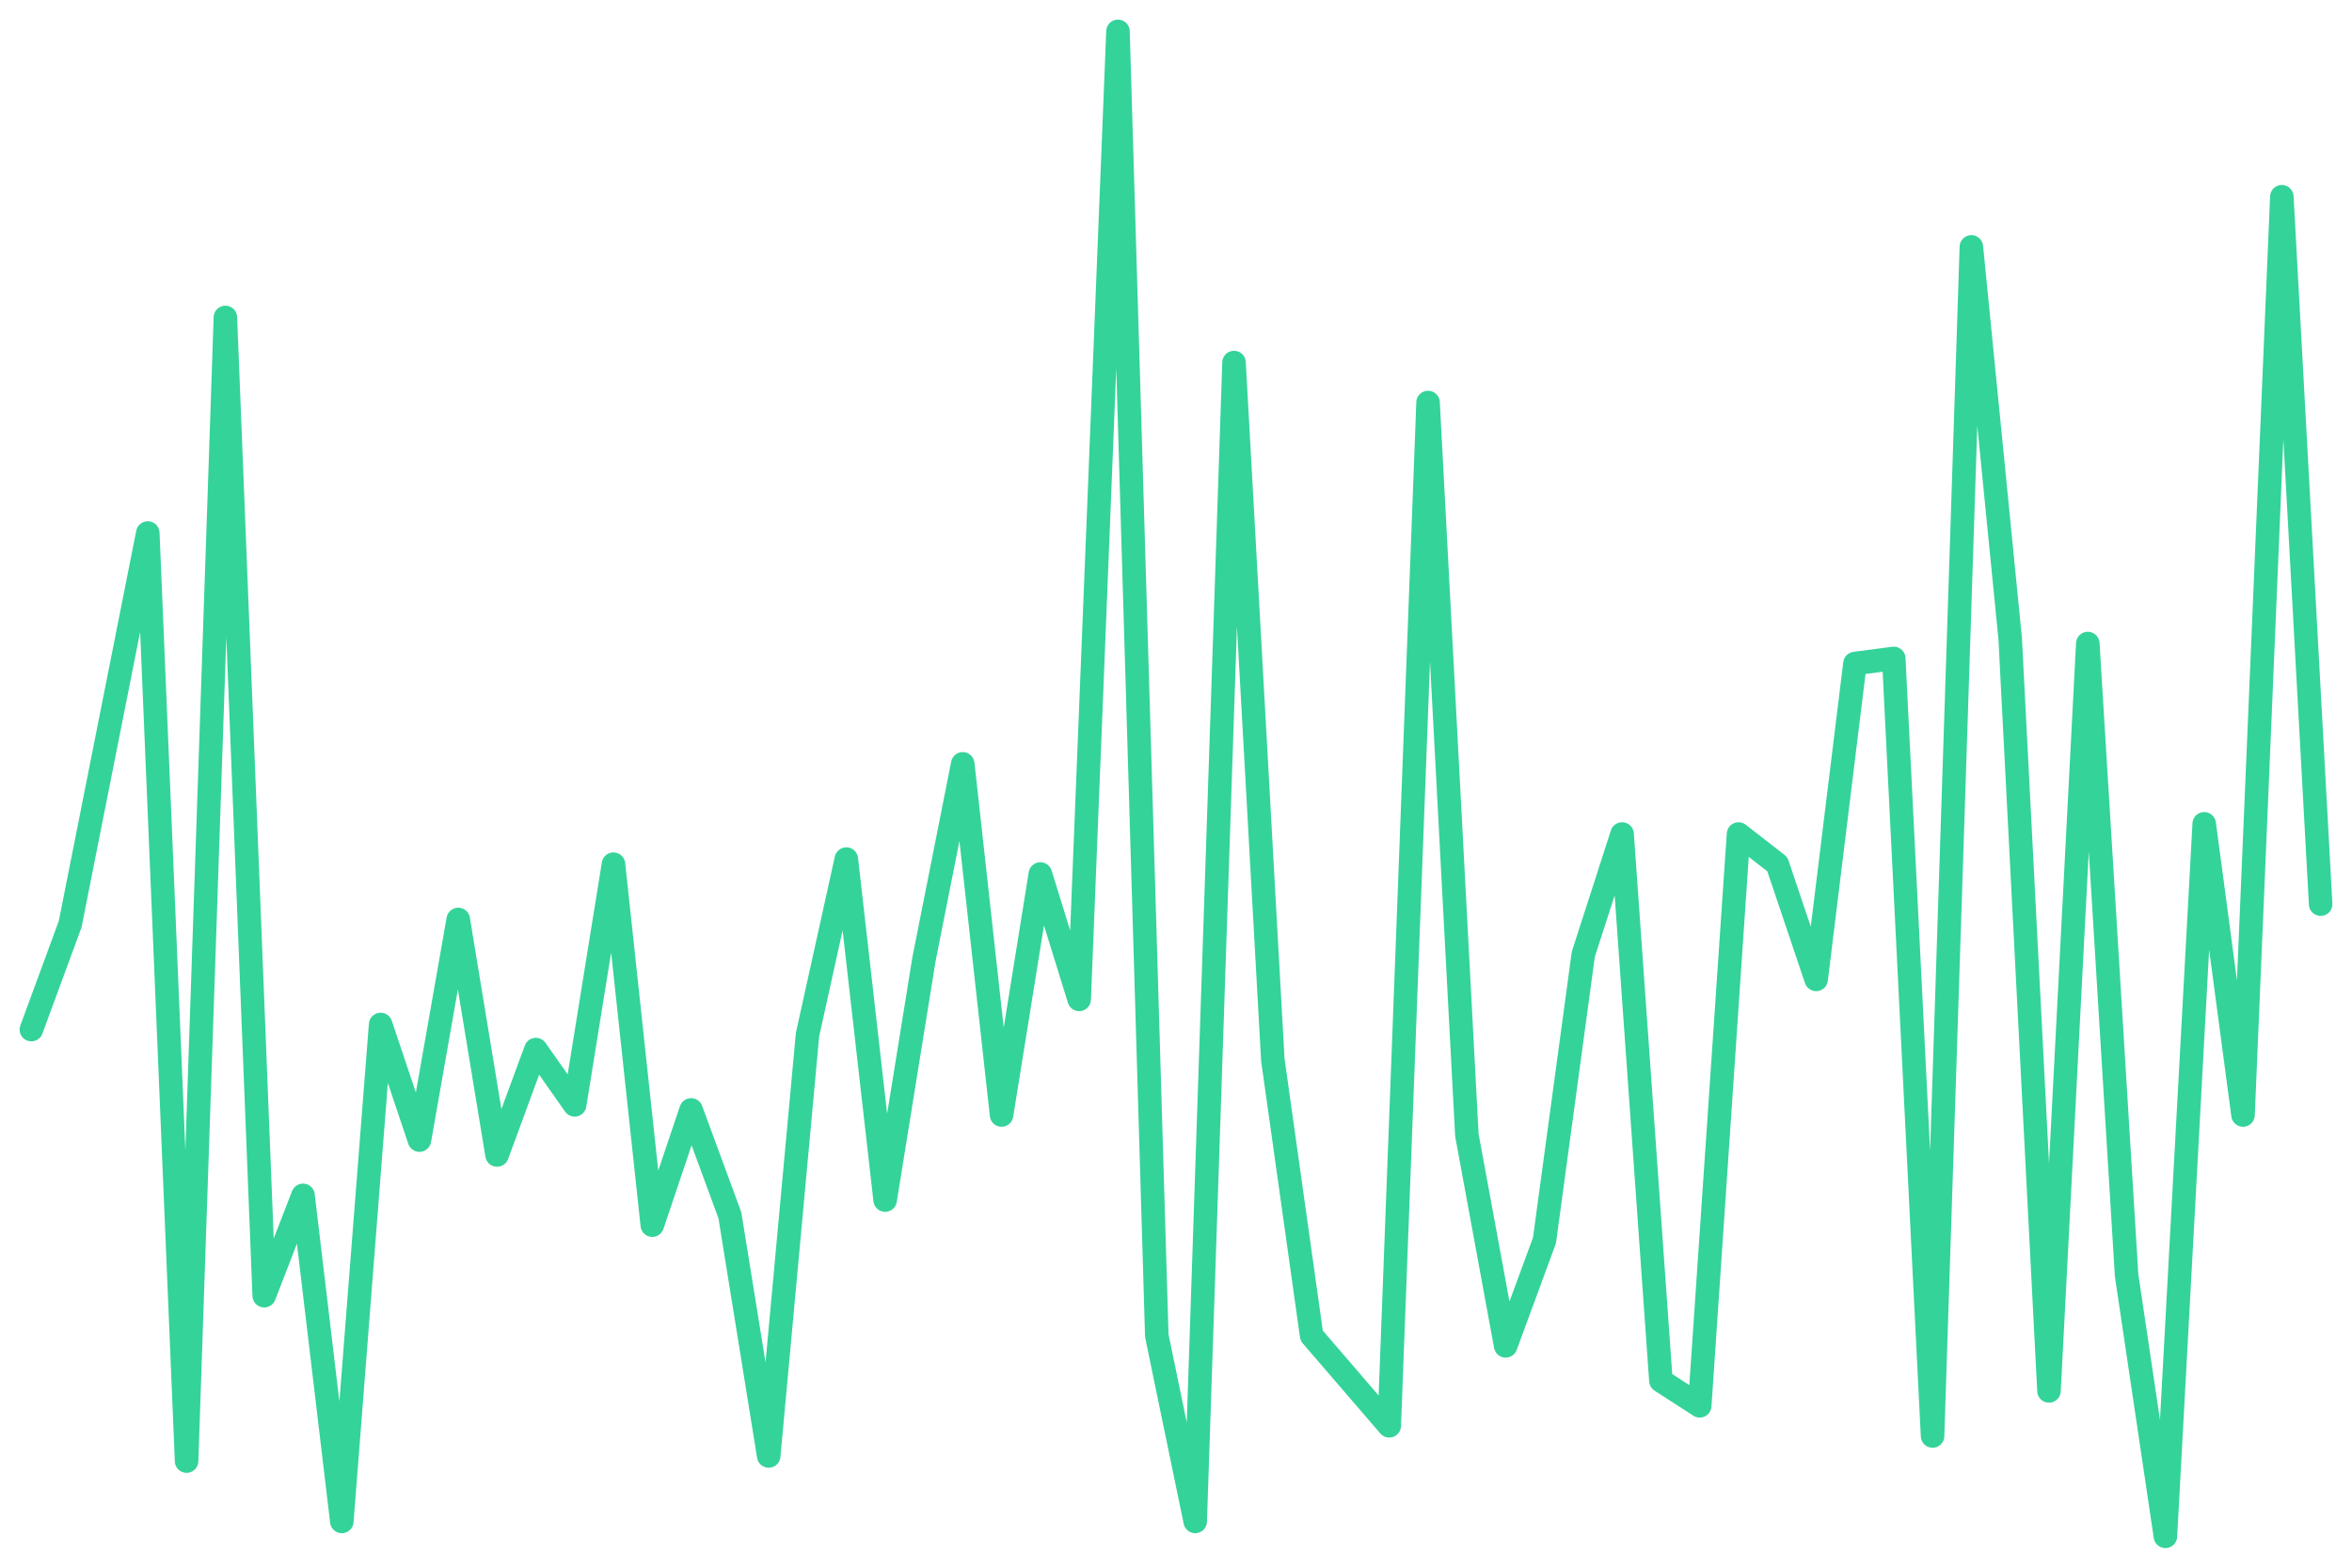
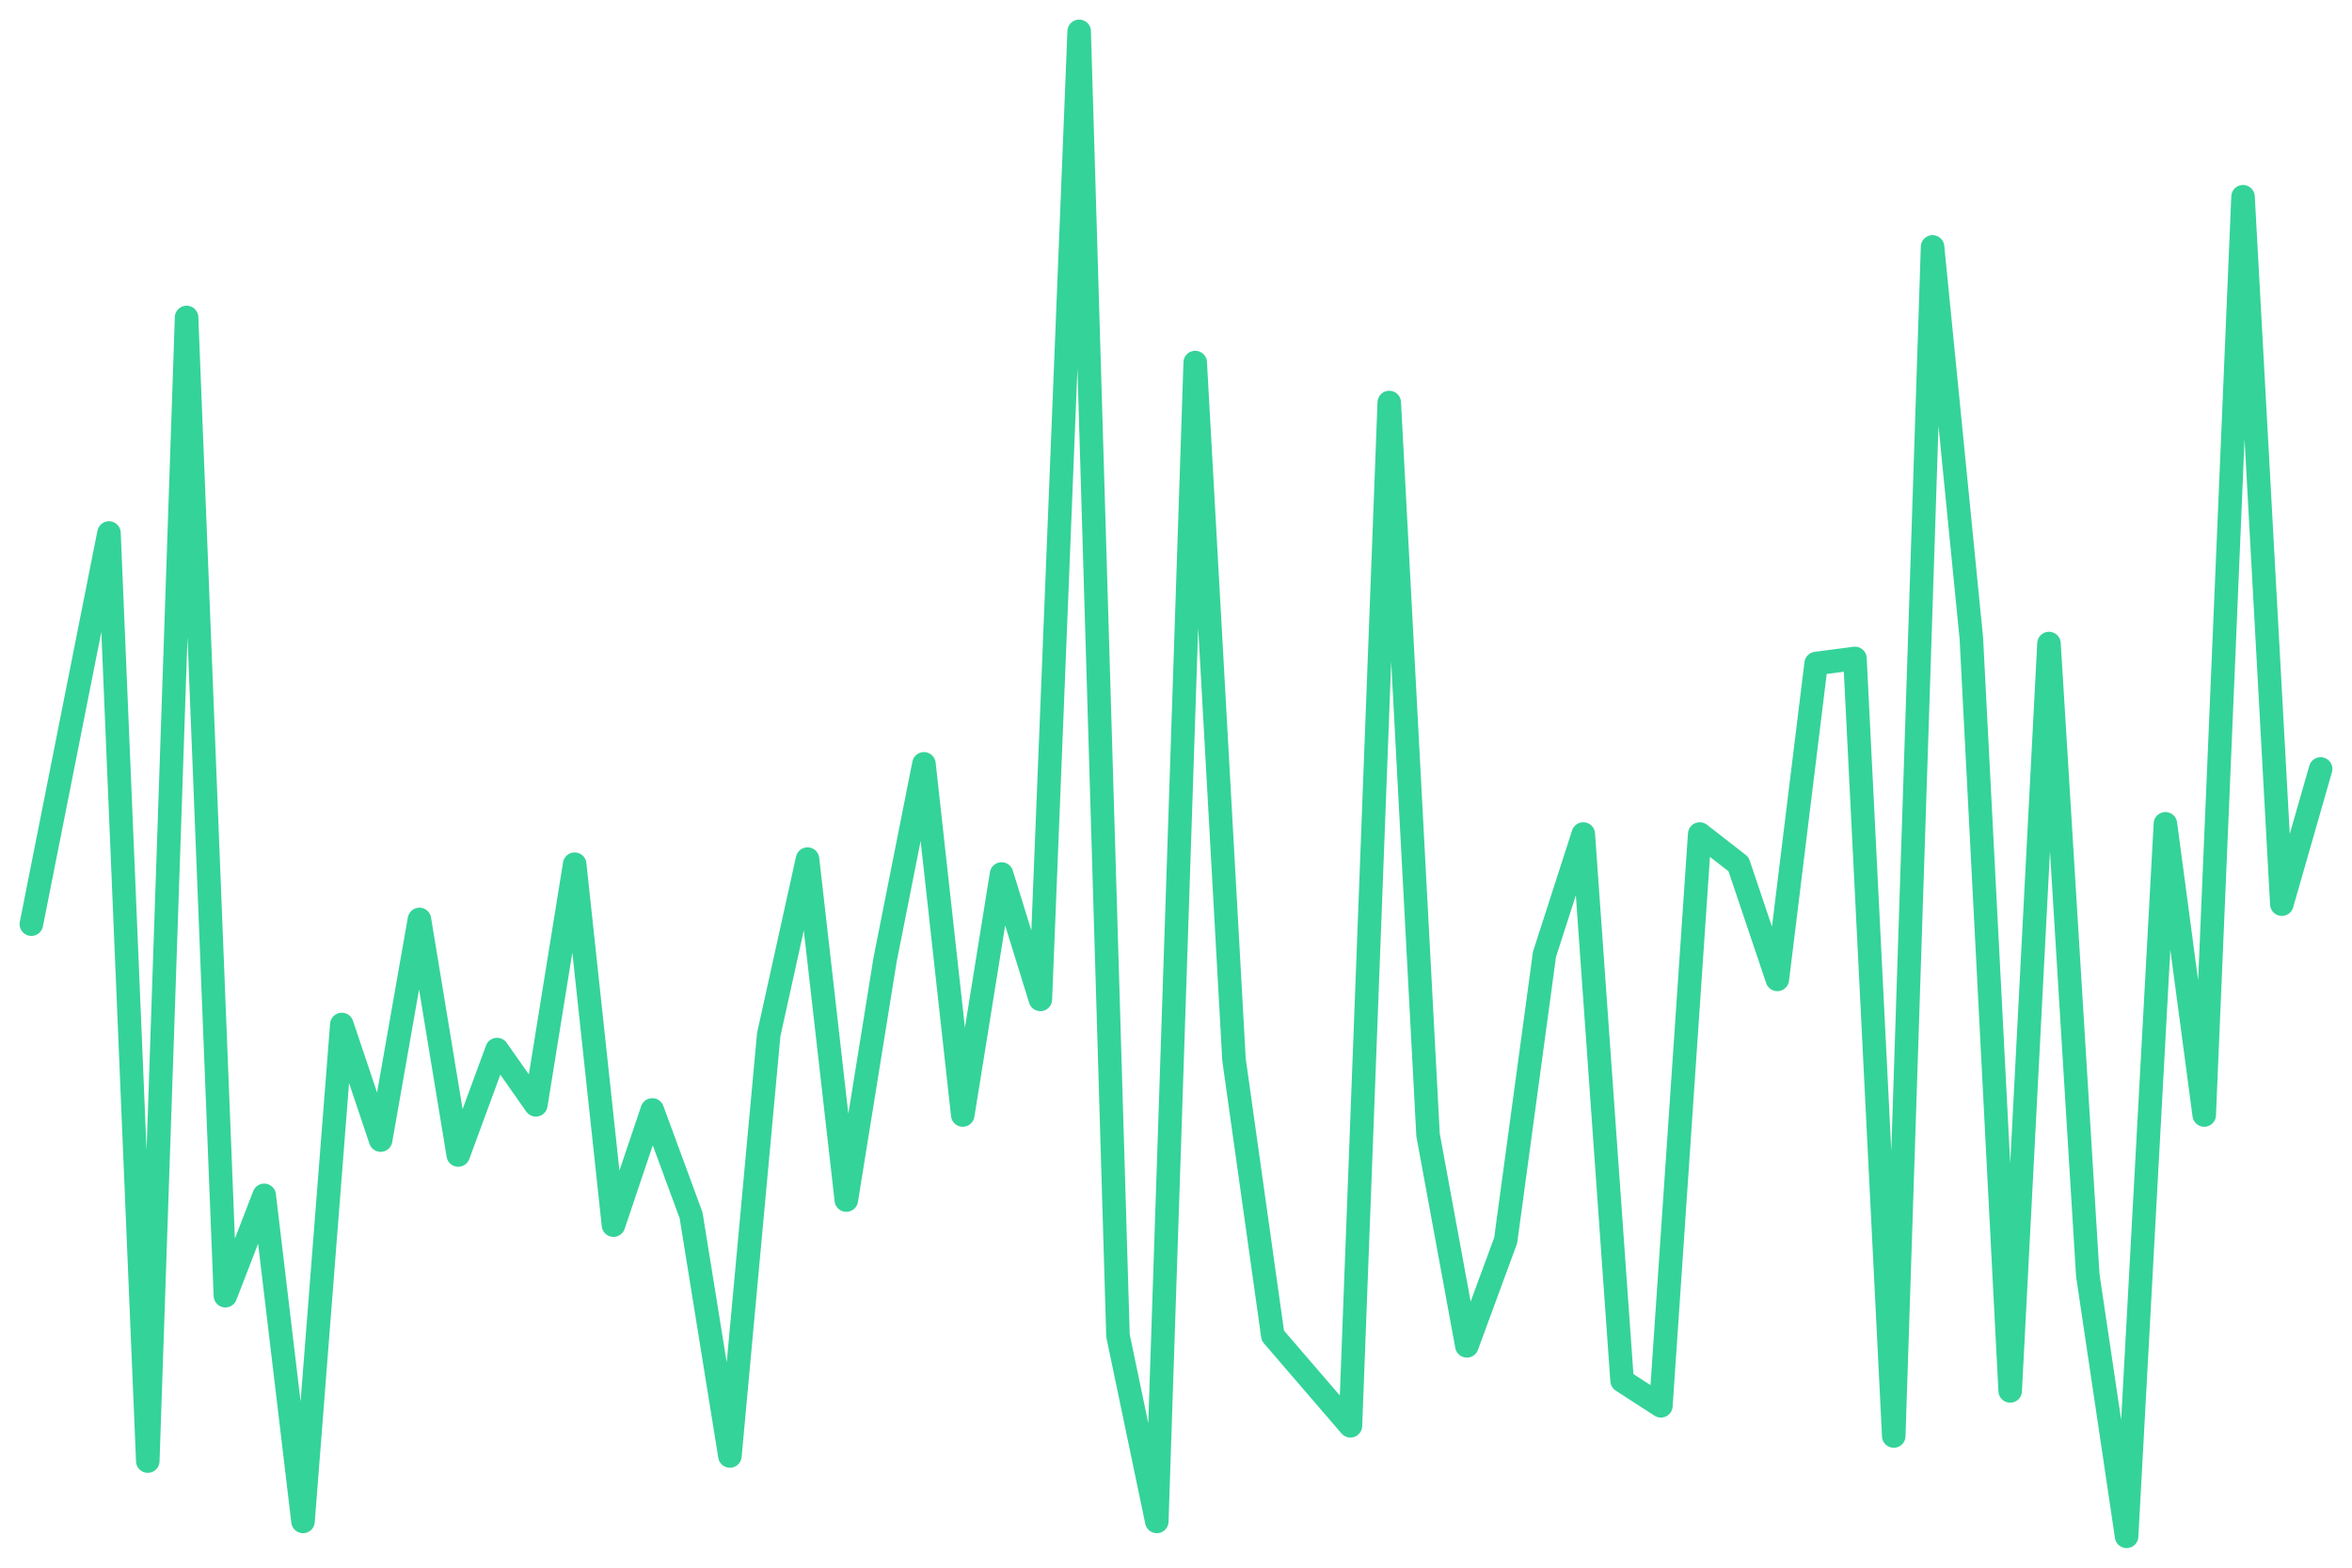
<svg xmlns="http://www.w3.org/2000/svg" viewBox="0 0 600 400" width="600" height="400">
-   <polyline fill="none" stroke="#34d399" stroke-width="6" stroke-linejoin="round" stroke-linecap="round" points="8.0,262.7 17.9,235.8 27.8,185.9 37.7,136.0 47.6,372.8 57.5,81.0 67.4,330.6 77.3,305.0 87.2,388.2 97.1,261.4 107.0,290.9 116.9,234.6 126.8,294.7 136.7,267.8 146.6,281.9 156.5,220.5 166.4,312.6 176.3,283.2 186.2,310.1 196.1,371.5 206.0,264.0 215.9,219.2 225.8,306.2 235.7,244.8 245.6,194.9 255.5,284.5 265.4,223.0 275.3,255.0 285.2,8.0 295.1,340.8 304.9,388.2 314.8,92.5 324.7,270.4 334.6,340.8 344.5,352.3 354.4,363.8 364.3,102.7 374.2,289.6 384.1,343.4 394.0,316.5 403.9,243.5 413.8,212.8 423.7,352.3 433.6,358.7 443.5,212.8 453.4,220.5 463.3,249.9 473.2,169.3 483.1,168.0 493.0,366.4 502.9,63.0 512.8,162.9 522.7,354.9 532.6,164.2 542.5,325.4 552.4,392.0 562.3,210.2 572.2,284.5 582.1,50.2 592.0,230.7" />
+   <polyline fill="none" stroke="#34d399" stroke-width="6" stroke-linejoin="round" stroke-linecap="round" points="8.0,235.8 17.9,185.9 27.8,136.0 37.7,372.8 47.6,81.0 57.5,330.6 67.4,305.0 77.3,388.2 87.2,261.4 97.1,290.9 107.0,234.6 116.9,294.7 126.8,267.8 136.7,281.9 146.6,220.5 156.5,312.6 166.4,283.2 176.3,310.1 186.2,371.5 196.1,264.0 206.0,219.2 215.9,306.2 225.8,244.8 235.7,194.9 245.6,284.5 255.5,223.0 265.4,255.0 275.3,8.0 285.2,340.8 295.1,388.2 304.9,92.5 314.8,270.4 324.7,340.8 334.6,352.3 344.5,363.8 354.4,102.7 364.3,289.6 374.2,343.4 384.1,316.5 394.0,243.5 403.9,212.8 413.8,352.3 423.7,358.7 433.6,212.8 443.5,220.5 453.4,249.9 463.3,169.3 473.2,168.0 483.1,366.4 493.0,63.0 502.9,162.9 512.8,354.9 522.7,164.2 532.6,325.4 542.5,392.0 552.4,210.2 562.3,284.5 572.2,50.2 582.1,230.7 592.0,196.2" />
</svg>
